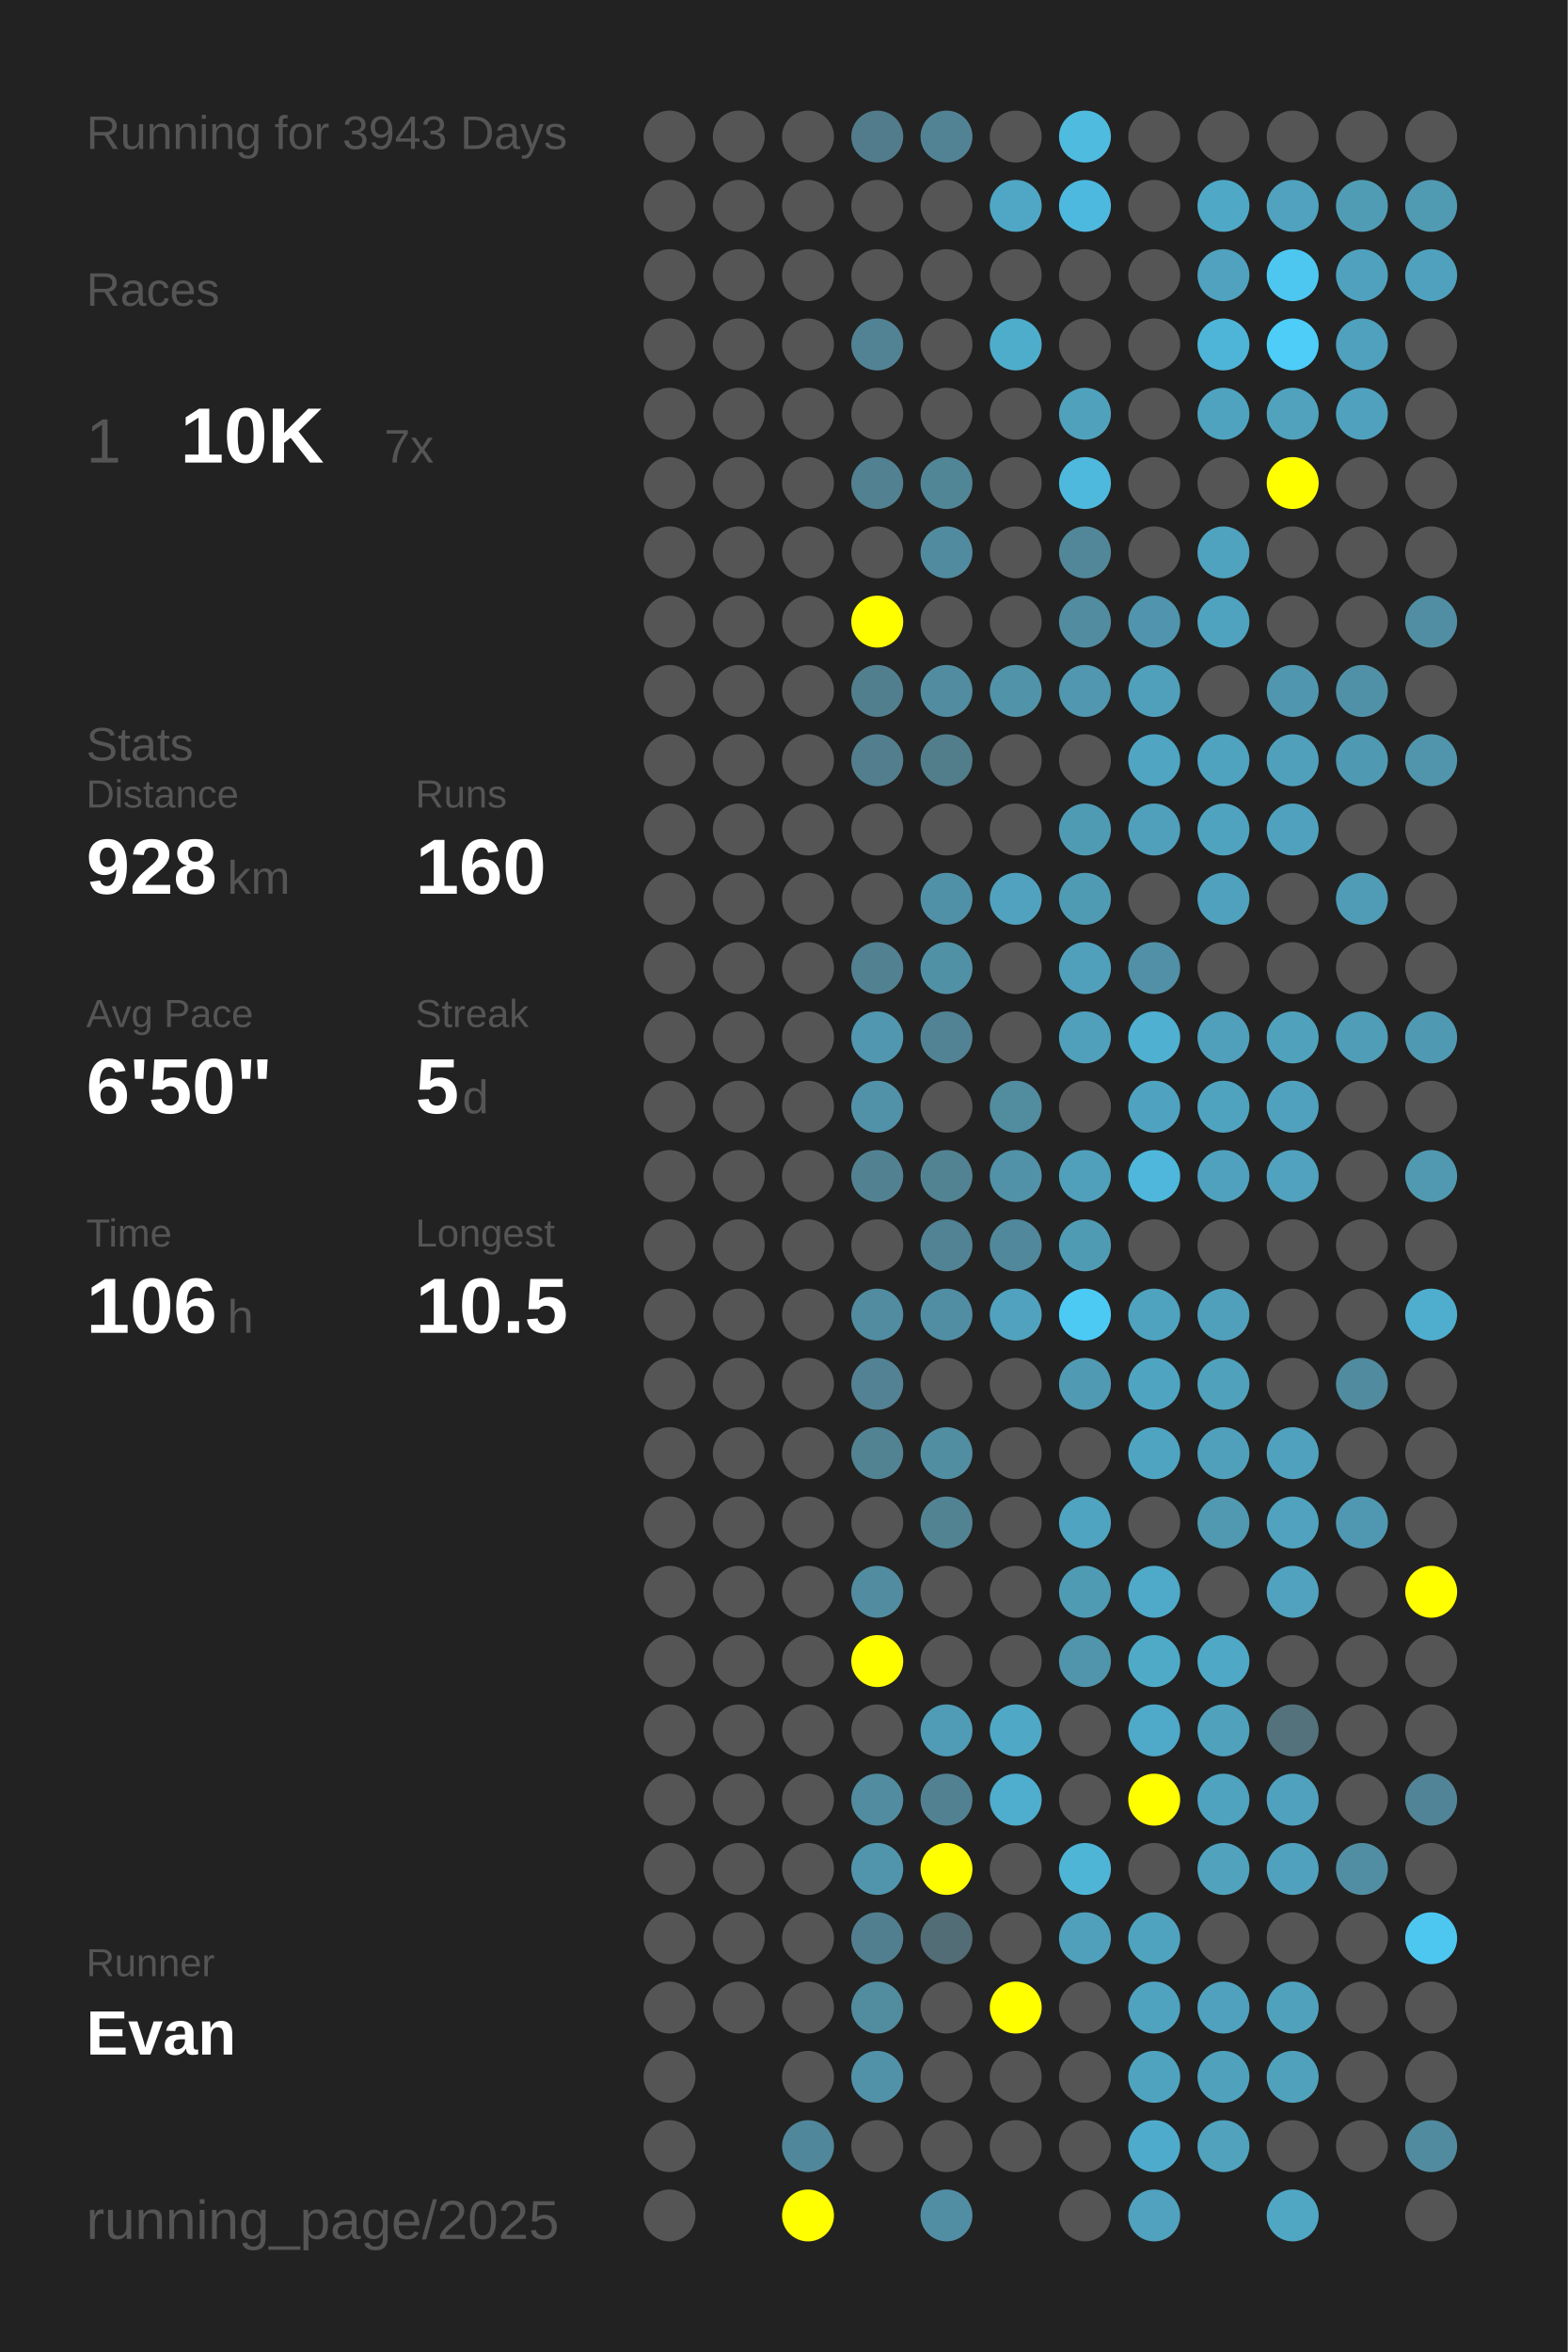
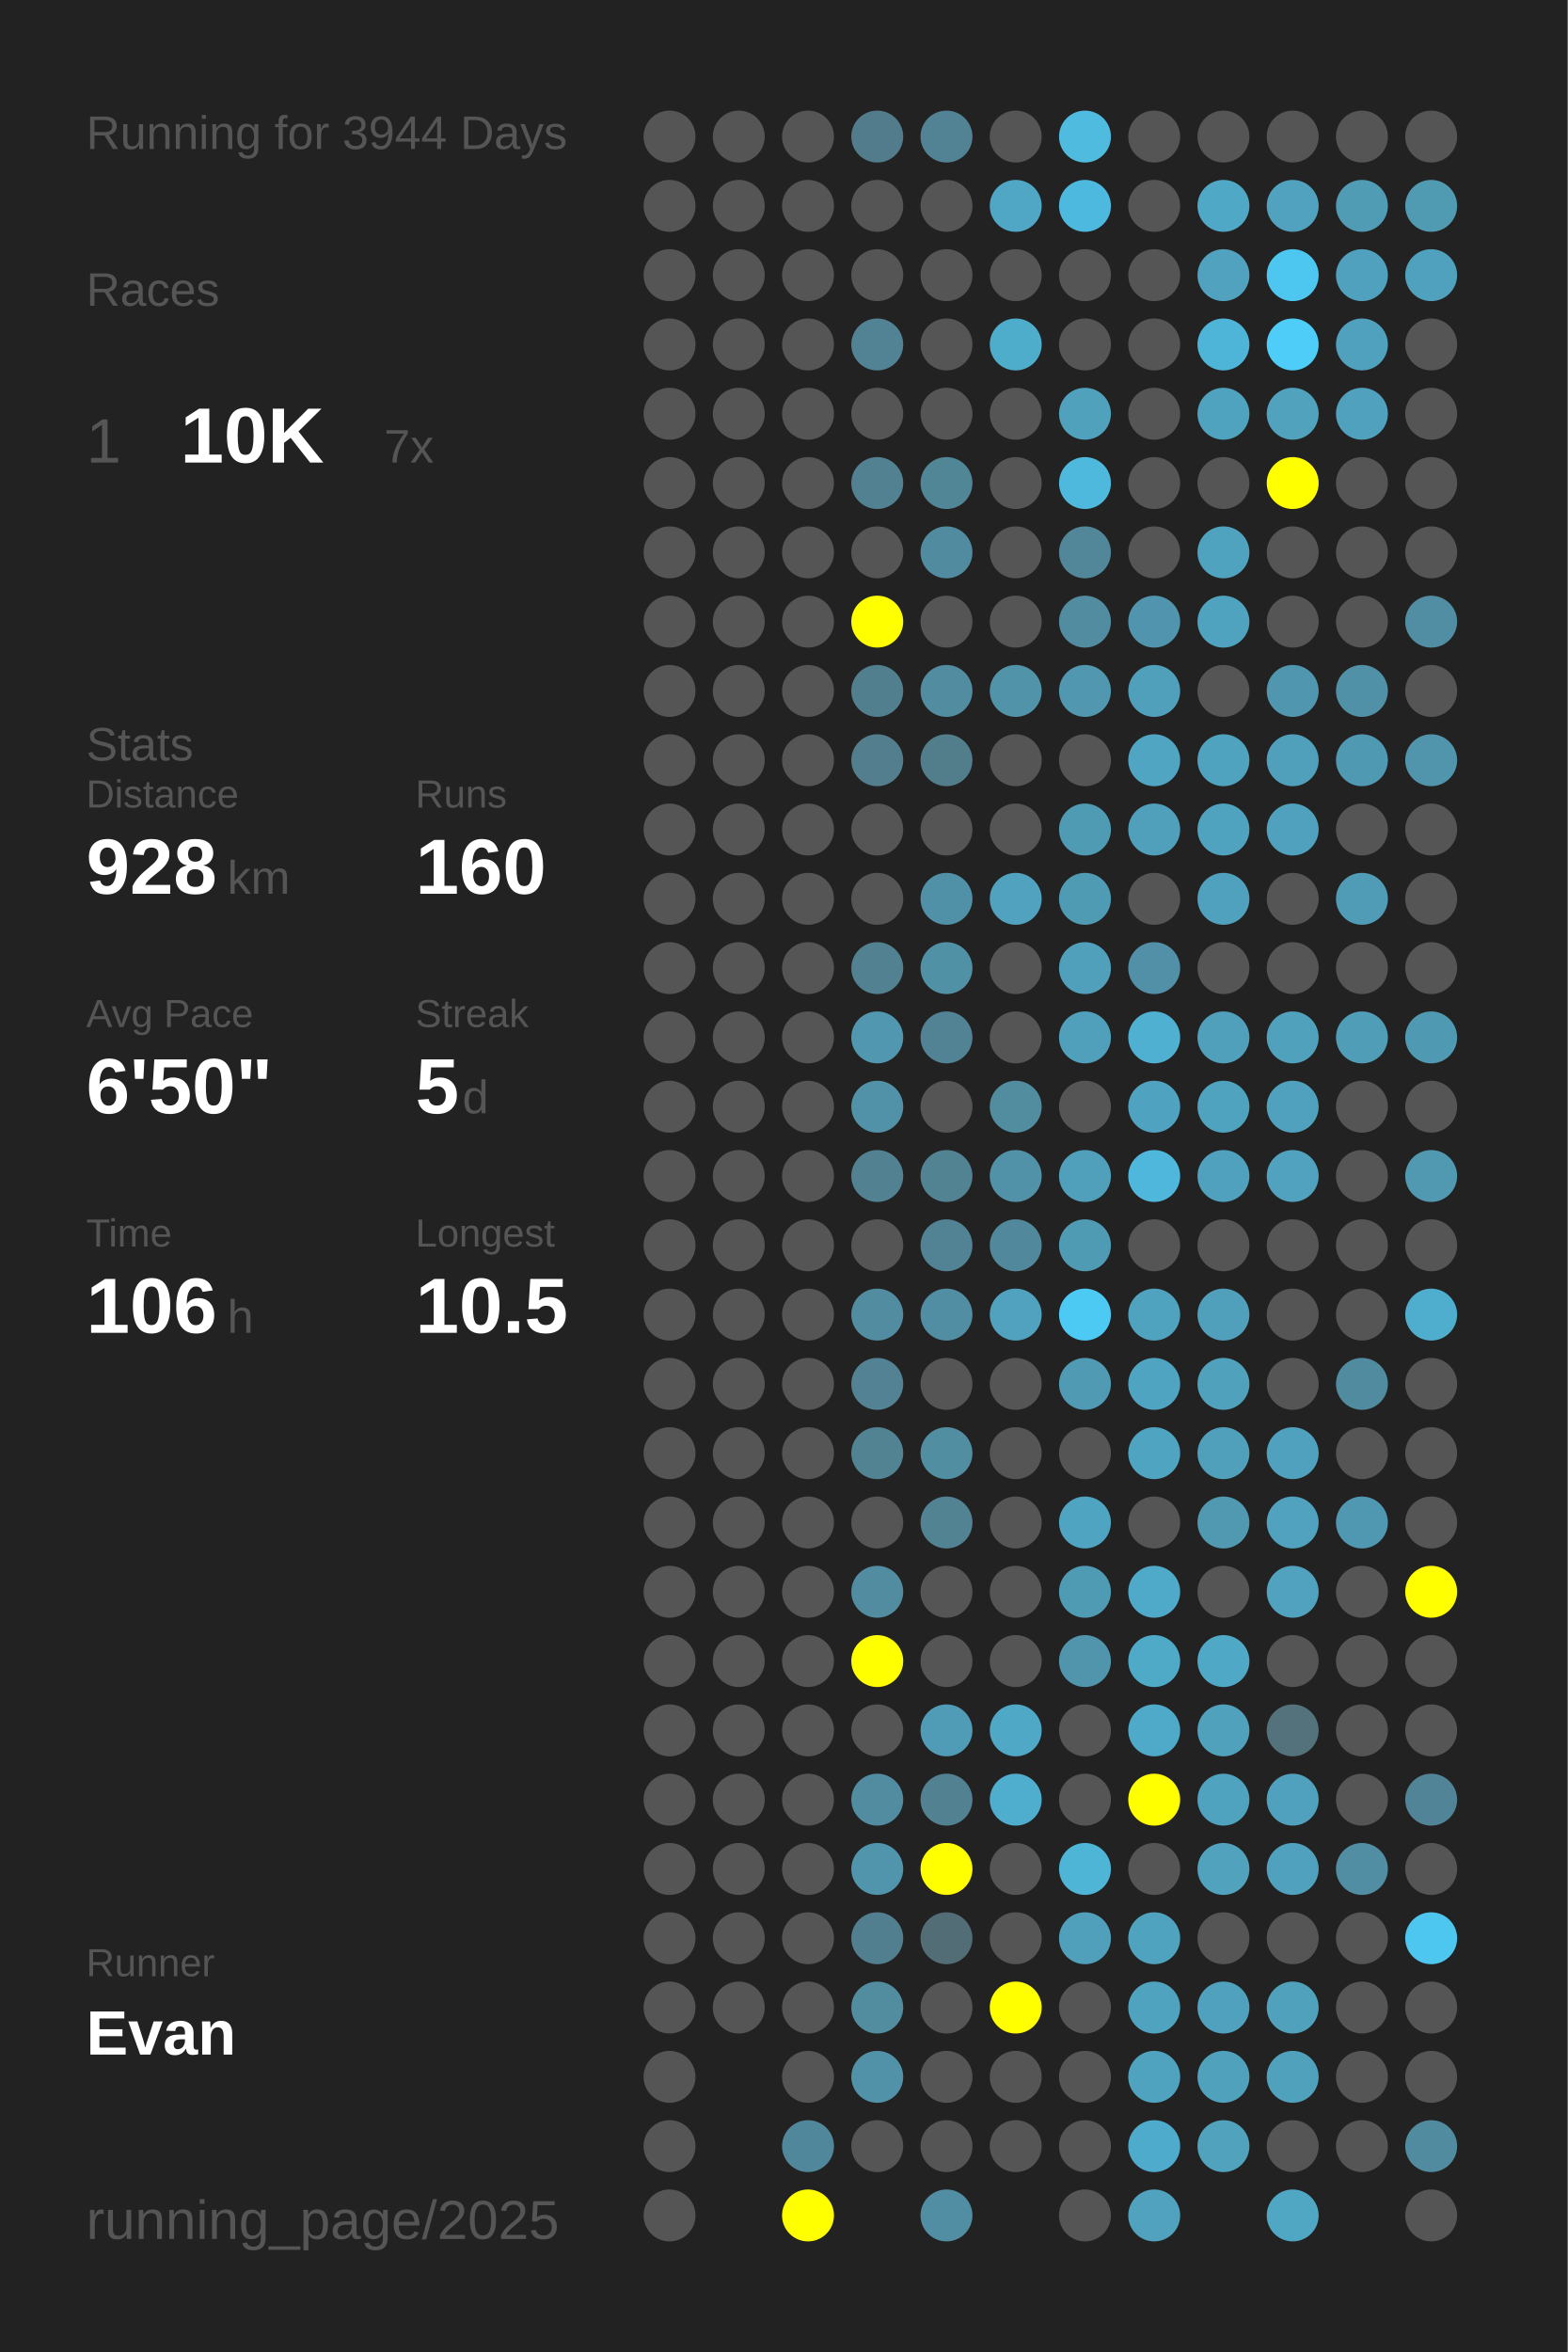
<svg xmlns="http://www.w3.org/2000/svg" baseProfile="full" height="300mm" version="1.1" viewBox="0,0,200,300" width="200mm">
  <defs />
  <rect fill="#222222" height="300" width="200" x="0" y="0" />
-   <text fill="#555555" style="font-size:6px; font-family:Arial;" x="11" y="19">Running for 3943 Days</text>
+   <text fill="#555555" style="font-size:6px; font-family:Arial;" x="11" y="19">Running for 3944 Days</text>
  <text fill="#555555" style="font-size:6px; font-family:Arial;" x="11" y="39">Races</text>
  <text fill="#555555" style="font-size:8px; font-family:Arial;" x="11" y="59">1</text>
  <text fill="#FFFFFF" style="font-size:10px; font-family:Arial; font-weight:bold;" x="23" y="59">10K</text>
  <text fill="#555555" style="font-size:6px; font-family:Arial;" x="49" y="59">7x</text>
  <text fill="#555555" style="font-size:6px; font-family:Arial;" x="11" y="97">Stats</text>
  <text fill="#555555" style="font-size:5px; font-family:Arial;" x="11" y="103">Distance</text>
  <text fill="#FFFFFF" style="font-size:10px; font-family:Arial; font-weight:bold;" x="11" y="114">928</text>
  <text fill="#555555" style="font-size:6px; font-family:Arial;" x="29" y="114">km</text>
  <text fill="#555555" style="font-size:5px; font-family:Arial;" x="53" y="103">Runs</text>
  <text fill="#FFFFFF" style="font-size:10px; font-family:Arial; font-weight:bold;" x="53" y="114">160</text>
  <text fill="#555555" style="font-size:5px; font-family:Arial;" x="11" y="131">Avg Pace</text>
  <text fill="#FFFFFF" style="font-size:10px; font-family:Arial; font-weight:bold;" x="11" y="142">6'50"</text>
  <text fill="#555555" style="font-size:5px; font-family:Arial;" x="53" y="131">Streak</text>
  <text fill="#FFFFFF" style="font-size:10px; font-family:Arial; font-weight:bold;" x="53" y="142">5</text>
  <text fill="#555555" style="font-size:6px; font-family:Arial;" x="59" y="142">d</text>
  <text fill="#555555" style="font-size:5px; font-family:Arial;" x="11" y="159">Time</text>
  <text fill="#FFFFFF" style="font-size:10px; font-family:Arial; font-weight:bold;" x="11" y="170">106</text>
  <text fill="#555555" style="font-size:6px; font-family:Arial;" x="29" y="170">h</text>
  <text fill="#555555" style="font-size:5px; font-family:Arial;" x="53" y="159">Longest</text>
  <text fill="#FFFFFF" style="font-size:10px; font-family:Arial; font-weight:bold;" x="53" y="170">10.5</text>
  <text fill="#555555" style="font-size:5px; font-family:Arial;" x="11" y="252.065">Runner</text>
  <text fill="#FFFFFF" style="font-size:8px; font-family:Arial; font-weight:bold;" x="11" y="262.065">Evan</text>
  <text fill="#555555" style="font-size:7px; font-family:Arial;" x="11" y="285.581">running_page/2025</text>
  <circle cx="85.417" cy="17.419" fill="#555555" r="3.312" />
  <circle cx="85.417" cy="26.258" fill="#555555" r="3.312" />
  <circle cx="85.417" cy="35.097" fill="#555555" r="3.312" />
  <circle cx="85.417" cy="43.935" fill="#555555" r="3.312" />
  <circle cx="85.417" cy="52.774" fill="#555555" r="3.312" />
  <circle cx="85.417" cy="61.613" fill="#555555" r="3.312" />
  <circle cx="85.417" cy="70.452" fill="#555555" r="3.312" />
  <circle cx="85.417" cy="79.29" fill="#555555" r="3.312" />
  <circle cx="85.417" cy="88.129" fill="#555555" r="3.312" />
  <circle cx="85.417" cy="96.968" fill="#555555" r="3.312" />
  <circle cx="85.417" cy="105.806" fill="#555555" r="3.312" />
  <circle cx="85.417" cy="114.645" fill="#555555" r="3.312" />
  <circle cx="85.417" cy="123.484" fill="#555555" r="3.312" />
  <circle cx="85.417" cy="132.323" fill="#555555" r="3.312" />
  <circle cx="85.417" cy="141.161" fill="#555555" r="3.312" />
  <circle cx="85.417" cy="150" fill="#555555" r="3.312" />
  <circle cx="85.417" cy="158.839" fill="#555555" r="3.312" />
  <circle cx="85.417" cy="167.677" fill="#555555" r="3.312" />
  <circle cx="85.417" cy="176.516" fill="#555555" r="3.312" />
  <circle cx="85.417" cy="185.355" fill="#555555" r="3.312" />
  <circle cx="85.417" cy="194.194" fill="#555555" r="3.312" />
  <circle cx="85.417" cy="203.032" fill="#555555" r="3.312" />
  <circle cx="85.417" cy="211.871" fill="#555555" r="3.312" />
  <circle cx="85.417" cy="220.71" fill="#555555" r="3.312" />
  <circle cx="85.417" cy="229.548" fill="#555555" r="3.312" />
  <circle cx="85.417" cy="238.387" fill="#555555" r="3.312" />
  <circle cx="85.417" cy="247.226" fill="#555555" r="3.312" />
  <circle cx="85.417" cy="256.065" fill="#555555" r="3.312" />
  <circle cx="85.417" cy="264.903" fill="#555555" r="3.312" />
  <circle cx="85.417" cy="273.742" fill="#555555" r="3.312" />
  <circle cx="85.417" cy="282.581" fill="#555555" r="3.312" />
  <circle cx="94.25" cy="17.419" fill="#555555" r="3.312" />
  <circle cx="94.25" cy="26.258" fill="#555555" r="3.312" />
  <circle cx="94.25" cy="35.097" fill="#555555" r="3.312" />
  <circle cx="94.25" cy="43.935" fill="#555555" r="3.312" />
  <circle cx="94.25" cy="52.774" fill="#555555" r="3.312" />
  <circle cx="94.25" cy="61.613" fill="#555555" r="3.312" />
  <circle cx="94.25" cy="70.452" fill="#555555" r="3.312" />
  <circle cx="94.25" cy="79.29" fill="#555555" r="3.312" />
  <circle cx="94.25" cy="88.129" fill="#555555" r="3.312" />
  <circle cx="94.25" cy="96.968" fill="#555555" r="3.312" />
  <circle cx="94.25" cy="105.806" fill="#555555" r="3.312" />
  <circle cx="94.25" cy="114.645" fill="#555555" r="3.312" />
  <circle cx="94.25" cy="123.484" fill="#555555" r="3.312" />
  <circle cx="94.25" cy="132.323" fill="#555555" r="3.312" />
  <circle cx="94.25" cy="141.161" fill="#555555" r="3.312" />
  <circle cx="94.25" cy="150" fill="#555555" r="3.312" />
  <circle cx="94.25" cy="158.839" fill="#555555" r="3.312" />
  <circle cx="94.25" cy="167.677" fill="#555555" r="3.312" />
  <circle cx="94.25" cy="176.516" fill="#555555" r="3.312" />
  <circle cx="94.25" cy="185.355" fill="#555555" r="3.312" />
  <circle cx="94.25" cy="194.194" fill="#555555" r="3.312" />
  <circle cx="94.25" cy="203.032" fill="#555555" r="3.312" />
  <circle cx="94.25" cy="211.871" fill="#555555" r="3.312" />
  <circle cx="94.25" cy="220.71" fill="#555555" r="3.312" />
  <circle cx="94.25" cy="229.548" fill="#555555" r="3.312" />
  <circle cx="94.25" cy="238.387" fill="#555555" r="3.312" />
  <circle cx="94.25" cy="247.226" fill="#555555" r="3.312" />
  <circle cx="94.25" cy="256.065" fill="#555555" r="3.312" />
  <circle cx="103.083" cy="17.419" fill="#555555" r="3.312" />
  <circle cx="103.083" cy="26.258" fill="#555555" r="3.312" />
  <circle cx="103.083" cy="35.097" fill="#555555" r="3.312" />
  <circle cx="103.083" cy="43.935" fill="#555555" r="3.312" />
  <circle cx="103.083" cy="52.774" fill="#555555" r="3.312" />
  <circle cx="103.083" cy="61.613" fill="#555555" r="3.312" />
  <circle cx="103.083" cy="70.452" fill="#555555" r="3.312" />
  <circle cx="103.083" cy="79.29" fill="#555555" r="3.312" />
  <circle cx="103.083" cy="88.129" fill="#555555" r="3.312" />
  <circle cx="103.083" cy="96.968" fill="#555555" r="3.312" />
  <circle cx="103.083" cy="105.806" fill="#555555" r="3.312" />
  <circle cx="103.083" cy="114.645" fill="#555555" r="3.312" />
  <circle cx="103.083" cy="123.484" fill="#555555" r="3.312" />
  <circle cx="103.083" cy="132.323" fill="#555555" r="3.312" />
  <circle cx="103.083" cy="141.161" fill="#555555" r="3.312" />
  <circle cx="103.083" cy="150" fill="#555555" r="3.312" />
  <circle cx="103.083" cy="158.839" fill="#555555" r="3.312" />
  <circle cx="103.083" cy="167.677" fill="#555555" r="3.312" />
  <circle cx="103.083" cy="176.516" fill="#555555" r="3.312" />
  <circle cx="103.083" cy="185.355" fill="#555555" r="3.312" />
  <circle cx="103.083" cy="194.194" fill="#555555" r="3.312" />
  <circle cx="103.083" cy="203.032" fill="#555555" r="3.312" />
  <circle cx="103.083" cy="211.871" fill="#555555" r="3.312" />
  <circle cx="103.083" cy="220.71" fill="#555555" r="3.312" />
  <circle cx="103.083" cy="229.548" fill="#555555" r="3.312" />
  <circle cx="103.083" cy="238.387" fill="#555555" r="3.312" />
  <circle cx="103.083" cy="247.226" fill="#555555" r="3.312" />
  <circle cx="103.083" cy="256.065" fill="#555555" r="3.312" />
  <circle cx="103.083" cy="264.903" fill="#555555" r="3.312" />
  <circle cx="103.083" cy="273.742" fill="#51879a" r="3.312" />
  <circle cx="103.083" cy="282.581" fill="#FFFF00" r="3.312" />
  <circle cx="111.917" cy="17.419" fill="#527c8b" r="3.312" />
  <circle cx="111.917" cy="26.258" fill="#555555" r="3.312" />
  <circle cx="111.917" cy="35.097" fill="#555555" r="3.312" />
  <circle cx="111.917" cy="43.935" fill="#528394" r="3.312" />
  <circle cx="111.917" cy="52.774" fill="#555555" r="3.312" />
  <circle cx="111.917" cy="61.613" fill="#528191" r="3.312" />
  <circle cx="111.917" cy="70.452" fill="#555555" r="3.312" />
  <circle cx="111.917" cy="79.29" fill="#FFFF00" r="3.312" />
  <circle cx="111.917" cy="88.129" fill="#527f8e" r="3.312" />
  <circle cx="111.917" cy="96.968" fill="#527e8d" r="3.312" />
  <circle cx="111.917" cy="105.806" fill="#555555" r="3.312" />
  <circle cx="111.917" cy="114.645" fill="#555555" r="3.312" />
  <circle cx="111.917" cy="123.484" fill="#528191" r="3.312" />
  <circle cx="111.917" cy="132.323" fill="#5097af" r="3.312" />
  <circle cx="111.917" cy="141.161" fill="#5192a9" r="3.312" />
  <circle cx="111.917" cy="150" fill="#528292" r="3.312" />
  <circle cx="111.917" cy="158.839" fill="#555555" r="3.312" />
  <circle cx="111.917" cy="167.677" fill="#518ca0" r="3.312" />
  <circle cx="111.917" cy="176.516" fill="#528293" r="3.312" />
  <circle cx="111.917" cy="185.355" fill="#528393" r="3.312" />
  <circle cx="111.917" cy="194.194" fill="#555555" r="3.312" />
  <circle cx="111.917" cy="203.032" fill="#518ca0" r="3.312" />
  <circle cx="111.917" cy="211.871" fill="#FFFF00" r="3.312" />
  <circle cx="111.917" cy="220.71" fill="#555555" r="3.312" />
  <circle cx="111.917" cy="229.548" fill="#518ca0" r="3.312" />
  <circle cx="111.917" cy="238.387" fill="#5095ac" r="3.312" />
  <circle cx="111.917" cy="247.226" fill="#527f8f" r="3.312" />
  <circle cx="111.917" cy="256.065" fill="#518c9f" r="3.312" />
  <circle cx="111.917" cy="264.903" fill="#5192a9" r="3.312" />
  <circle cx="111.917" cy="273.742" fill="#555555" r="3.312" />
  <circle cx="120.75" cy="17.419" fill="#528394" r="3.312" />
  <circle cx="120.75" cy="26.258" fill="#555555" r="3.312" />
  <circle cx="120.75" cy="35.097" fill="#555555" r="3.312" />
  <circle cx="120.75" cy="43.935" fill="#555555" r="3.312" />
  <circle cx="120.75" cy="52.774" fill="#555555" r="3.312" />
  <circle cx="120.75" cy="61.613" fill="#518697" r="3.312" />
  <circle cx="120.75" cy="70.452" fill="#518b9f" r="3.312" />
  <circle cx="120.75" cy="79.29" fill="#555555" r="3.312" />
  <circle cx="120.75" cy="88.129" fill="#518ca0" r="3.312" />
  <circle cx="120.75" cy="96.968" fill="#527d8b" r="3.312" />
  <circle cx="120.75" cy="105.806" fill="#555555" r="3.312" />
  <circle cx="120.75" cy="114.645" fill="#5191a7" r="3.312" />
  <circle cx="120.75" cy="123.484" fill="#5191a6" r="3.312" />
  <circle cx="120.75" cy="132.323" fill="#528394" r="3.312" />
  <circle cx="120.75" cy="141.161" fill="#555555" r="3.312" />
  <circle cx="120.75" cy="150" fill="#528393" r="3.312" />
  <circle cx="120.75" cy="158.839" fill="#518394" r="3.312" />
  <circle cx="120.75" cy="167.677" fill="#518ea3" r="3.312" />
  <circle cx="120.75" cy="176.516" fill="#555555" r="3.312" />
  <circle cx="120.75" cy="185.355" fill="#518ea2" r="3.312" />
  <circle cx="120.75" cy="194.194" fill="#528393" r="3.312" />
  <circle cx="120.75" cy="203.032" fill="#555555" r="3.312" />
  <circle cx="120.75" cy="211.871" fill="#555555" r="3.312" />
  <circle cx="120.75" cy="220.71" fill="#509cb6" r="3.312" />
  <circle cx="120.75" cy="229.548" fill="#528191" r="3.312" />
  <circle cx="120.75" cy="238.387" fill="#FFFF00" r="3.312" />
  <circle cx="120.75" cy="247.226" fill="#536d76" r="3.312" />
  <circle cx="120.75" cy="256.065" fill="#555555" r="3.312" />
  <circle cx="120.75" cy="264.903" fill="#555555" r="3.312" />
  <circle cx="120.75" cy="273.742" fill="#555555" r="3.312" />
  <circle cx="120.75" cy="282.581" fill="#518ea3" r="3.312" />
  <circle cx="129.583" cy="17.419" fill="#555555" r="3.312" />
  <circle cx="129.583" cy="26.258" fill="#4fa7c5" r="3.312" />
  <circle cx="129.583" cy="35.097" fill="#555555" r="3.312" />
  <circle cx="129.583" cy="43.935" fill="#4fadcc" r="3.312" />
  <circle cx="129.583" cy="52.774" fill="#555555" r="3.312" />
  <circle cx="129.583" cy="61.613" fill="#555555" r="3.312" />
  <circle cx="129.583" cy="70.452" fill="#555555" r="3.312" />
  <circle cx="129.583" cy="79.29" fill="#555555" r="3.312" />
  <circle cx="129.583" cy="88.129" fill="#5193a9" r="3.312" />
  <circle cx="129.583" cy="96.968" fill="#555555" r="3.312" />
  <circle cx="129.583" cy="105.806" fill="#555555" r="3.312" />
  <circle cx="129.583" cy="114.645" fill="#50a2be" r="3.312" />
  <circle cx="129.583" cy="123.484" fill="#555555" r="3.312" />
  <circle cx="129.583" cy="132.323" fill="#555555" r="3.312" />
  <circle cx="129.583" cy="141.161" fill="#518c9f" r="3.312" />
  <circle cx="129.583" cy="150" fill="#5192a8" r="3.312" />
  <circle cx="129.583" cy="158.839" fill="#51889b" r="3.312" />
  <circle cx="129.583" cy="167.677" fill="#50a2be" r="3.312" />
  <circle cx="129.583" cy="176.516" fill="#555555" r="3.312" />
  <circle cx="129.583" cy="185.355" fill="#555555" r="3.312" />
  <circle cx="129.583" cy="194.194" fill="#555555" r="3.312" />
  <circle cx="129.583" cy="203.032" fill="#555555" r="3.312" />
  <circle cx="129.583" cy="211.871" fill="#555555" r="3.312" />
  <circle cx="129.583" cy="220.71" fill="#4fa8c6" r="3.312" />
  <circle cx="129.583" cy="229.548" fill="#4fadcd" r="3.312" />
  <circle cx="129.583" cy="238.387" fill="#555555" r="3.312" />
  <circle cx="129.583" cy="247.226" fill="#555555" r="3.312" />
  <circle cx="129.583" cy="256.065" fill="#FFFF00" r="3.312" />
  <circle cx="129.583" cy="264.903" fill="#555555" r="3.312" />
  <circle cx="129.583" cy="273.742" fill="#555555" r="3.312" />
  <circle cx="138.417" cy="17.419" fill="#4ebbdf" r="3.312" />
  <circle cx="138.417" cy="26.258" fill="#4eb9de" r="3.312" />
  <circle cx="138.417" cy="35.097" fill="#555555" r="3.312" />
  <circle cx="138.417" cy="43.935" fill="#555555" r="3.312" />
  <circle cx="138.417" cy="52.774" fill="#50a1bc" r="3.312" />
  <circle cx="138.417" cy="61.613" fill="#4eb9dd" r="3.312" />
  <circle cx="138.417" cy="70.452" fill="#518799" r="3.312" />
  <circle cx="138.417" cy="79.29" fill="#518ca0" r="3.312" />
  <circle cx="138.417" cy="88.129" fill="#5097af" r="3.312" />
  <circle cx="138.417" cy="96.968" fill="#555555" r="3.312" />
  <circle cx="138.417" cy="105.806" fill="#509bb4" r="3.312" />
  <circle cx="138.417" cy="114.645" fill="#509bb4" r="3.312" />
  <circle cx="138.417" cy="123.484" fill="#50a0bc" r="3.312" />
  <circle cx="138.417" cy="132.323" fill="#50a0bc" r="3.312" />
  <circle cx="138.417" cy="141.161" fill="#555555" r="3.312" />
  <circle cx="138.417" cy="150" fill="#50a0bb" r="3.312" />
  <circle cx="138.417" cy="158.839" fill="#509bb4" r="3.312" />
  <circle cx="138.417" cy="167.677" fill="#4dcaf4" r="3.312" />
  <circle cx="138.417" cy="176.516" fill="#509ab3" r="3.312" />
  <circle cx="138.417" cy="185.355" fill="#555555" r="3.312" />
  <circle cx="138.417" cy="194.194" fill="#4fa4c1" r="3.312" />
  <circle cx="138.417" cy="203.032" fill="#509bb4" r="3.312" />
  <circle cx="138.417" cy="211.871" fill="#5095ac" r="3.312" />
  <circle cx="138.417" cy="220.71" fill="#555555" r="3.312" />
  <circle cx="138.417" cy="229.548" fill="#555555" r="3.312" />
  <circle cx="138.417" cy="238.387" fill="#4eb5d7" r="3.312" />
  <circle cx="138.417" cy="247.226" fill="#50a0bb" r="3.312" />
  <circle cx="138.417" cy="256.065" fill="#555555" r="3.312" />
  <circle cx="138.417" cy="264.903" fill="#555555" r="3.312" />
  <circle cx="138.417" cy="273.742" fill="#555555" r="3.312" />
  <circle cx="138.417" cy="282.581" fill="#555555" r="3.312" />
  <circle cx="147.25" cy="17.419" fill="#555555" r="3.312" />
  <circle cx="147.25" cy="26.258" fill="#555555" r="3.312" />
  <circle cx="147.25" cy="35.097" fill="#555555" r="3.312" />
  <circle cx="147.25" cy="43.935" fill="#555555" r="3.312" />
  <circle cx="147.25" cy="52.774" fill="#555555" r="3.312" />
  <circle cx="147.25" cy="61.613" fill="#555555" r="3.312" />
  <circle cx="147.25" cy="70.452" fill="#555555" r="3.312" />
  <circle cx="147.25" cy="79.29" fill="#5095ad" r="3.312" />
  <circle cx="147.25" cy="88.129" fill="#50a0bc" r="3.312" />
  <circle cx="147.25" cy="96.968" fill="#4fa5c2" r="3.312" />
  <circle cx="147.25" cy="105.806" fill="#50a0bc" r="3.312" />
  <circle cx="147.25" cy="114.645" fill="#555555" r="3.312" />
  <circle cx="147.25" cy="123.484" fill="#5190a6" r="3.312" />
  <circle cx="147.25" cy="132.323" fill="#4fb0d1" r="3.312" />
  <circle cx="147.25" cy="141.161" fill="#4fa3c0" r="3.312" />
  <circle cx="147.25" cy="150" fill="#4eb7db" r="3.312" />
  <circle cx="147.25" cy="158.839" fill="#555555" r="3.312" />
  <circle cx="147.25" cy="167.677" fill="#4fa3bf" r="3.312" />
  <circle cx="147.25" cy="176.516" fill="#4fa5c1" r="3.312" />
  <circle cx="147.25" cy="185.355" fill="#4fa4c1" r="3.312" />
  <circle cx="147.25" cy="194.194" fill="#555555" r="3.312" />
  <circle cx="147.25" cy="203.032" fill="#4fa9c8" r="3.312" />
  <circle cx="147.25" cy="211.871" fill="#4faac8" r="3.312" />
  <circle cx="147.25" cy="220.71" fill="#4fa9c8" r="3.312" />
  <circle cx="147.25" cy="229.548" fill="#FFFF00" r="3.312" />
  <circle cx="147.25" cy="238.387" fill="#555555" r="3.312" />
  <circle cx="147.25" cy="247.226" fill="#4fa3bf" r="3.312" />
  <circle cx="147.25" cy="256.065" fill="#4fa3bf" r="3.312" />
  <circle cx="147.25" cy="264.903" fill="#4fa3bf" r="3.312" />
  <circle cx="147.25" cy="273.742" fill="#4fabcb" r="3.312" />
  <circle cx="147.25" cy="282.581" fill="#50a2be" r="3.312" />
  <circle cx="156.083" cy="17.419" fill="#555555" r="3.312" />
  <circle cx="156.083" cy="26.258" fill="#4fa8c6" r="3.312" />
  <circle cx="156.083" cy="35.097" fill="#50a2be" r="3.312" />
  <circle cx="156.083" cy="43.935" fill="#4eb5d8" r="3.312" />
  <circle cx="156.083" cy="52.774" fill="#4fa3bf" r="3.312" />
  <circle cx="156.083" cy="61.613" fill="#555555" r="3.312" />
  <circle cx="156.083" cy="70.452" fill="#50a3bf" r="3.312" />
  <circle cx="156.083" cy="79.29" fill="#4fa3bf" r="3.312" />
  <circle cx="156.083" cy="88.129" fill="#555555" r="3.312" />
  <circle cx="156.083" cy="96.968" fill="#4fa3bf" r="3.312" />
  <circle cx="156.083" cy="105.806" fill="#4fa3bf" r="3.312" />
  <circle cx="156.083" cy="114.645" fill="#50a1bd" r="3.312" />
  <circle cx="156.083" cy="123.484" fill="#555555" r="3.312" />
  <circle cx="156.083" cy="132.323" fill="#50a0bb" r="3.312" />
  <circle cx="156.083" cy="141.161" fill="#4fa3bf" r="3.312" />
  <circle cx="156.083" cy="150" fill="#50a1bd" r="3.312" />
  <circle cx="156.083" cy="158.839" fill="#555555" r="3.312" />
  <circle cx="156.083" cy="167.677" fill="#50a0bc" r="3.312" />
  <circle cx="156.083" cy="176.516" fill="#50a1bc" r="3.312" />
  <circle cx="156.083" cy="185.355" fill="#50a0bb" r="3.312" />
  <circle cx="156.083" cy="194.194" fill="#5099b1" r="3.312" />
  <circle cx="156.083" cy="203.032" fill="#555555" r="3.312" />
  <circle cx="156.083" cy="211.871" fill="#4fa8c6" r="3.312" />
  <circle cx="156.083" cy="220.71" fill="#50a1bc" r="3.312" />
  <circle cx="156.083" cy="229.548" fill="#4fa3bf" r="3.312" />
  <circle cx="156.083" cy="238.387" fill="#50a2bd" r="3.312" />
  <circle cx="156.083" cy="247.226" fill="#555555" r="3.312" />
  <circle cx="156.083" cy="256.065" fill="#50a1bd" r="3.312" />
  <circle cx="156.083" cy="264.903" fill="#50a1bc" r="3.312" />
  <circle cx="156.083" cy="273.742" fill="#50a2bd" r="3.312" />
  <circle cx="164.917" cy="17.419" fill="#555555" r="3.312" />
  <circle cx="164.917" cy="26.258" fill="#50a2be" r="3.312" />
  <circle cx="164.917" cy="35.097" fill="#4dc7f0" r="3.312" />
  <circle cx="164.917" cy="43.935" fill="#4dcdf8" r="3.312" />
  <circle cx="164.917" cy="52.774" fill="#50a2bd" r="3.312" />
  <circle cx="164.917" cy="61.613" fill="#FFFF00" r="3.312" />
  <circle cx="164.917" cy="70.452" fill="#555555" r="3.312" />
  <circle cx="164.917" cy="79.29" fill="#555555" r="3.312" />
  <circle cx="164.917" cy="88.129" fill="#5096ae" r="3.312" />
  <circle cx="164.917" cy="96.968" fill="#50a0bc" r="3.312" />
  <circle cx="164.917" cy="105.806" fill="#50a1bd" r="3.312" />
  <circle cx="164.917" cy="114.645" fill="#555555" r="3.312" />
  <circle cx="164.917" cy="123.484" fill="#555555" r="3.312" />
  <circle cx="164.917" cy="132.323" fill="#50a1bc" r="3.312" />
  <circle cx="164.917" cy="141.161" fill="#50a1bd" r="3.312" />
  <circle cx="164.917" cy="150" fill="#50a2be" r="3.312" />
  <circle cx="164.917" cy="158.839" fill="#555555" r="3.312" />
  <circle cx="164.917" cy="167.677" fill="#555555" r="3.312" />
  <circle cx="164.917" cy="176.516" fill="#555555" r="3.312" />
  <circle cx="164.917" cy="185.355" fill="#50a1bd" r="3.312" />
  <circle cx="164.917" cy="194.194" fill="#50a2be" r="3.312" />
  <circle cx="164.917" cy="203.032" fill="#50a2be" r="3.312" />
  <circle cx="164.917" cy="211.871" fill="#555555" r="3.312" />
  <circle cx="164.917" cy="220.71" fill="#53727c" r="3.312" />
  <circle cx="164.917" cy="229.548" fill="#50a1bd" r="3.312" />
  <circle cx="164.917" cy="238.387" fill="#50a1bd" r="3.312" />
  <circle cx="164.917" cy="247.226" fill="#555555" r="3.312" />
  <circle cx="164.917" cy="256.065" fill="#50a1bc" r="3.312" />
  <circle cx="164.917" cy="264.903" fill="#50a1bc" r="3.312" />
  <circle cx="164.917" cy="273.742" fill="#555555" r="3.312" />
  <circle cx="164.917" cy="282.581" fill="#4fa7c4" r="3.312" />
  <circle cx="173.75" cy="17.419" fill="#555555" r="3.312" />
  <circle cx="173.75" cy="26.258" fill="#509cb5" r="3.312" />
  <circle cx="173.75" cy="35.097" fill="#50a1bd" r="3.312" />
  <circle cx="173.75" cy="43.935" fill="#50a1bd" r="3.312" />
  <circle cx="173.75" cy="52.774" fill="#50a1bd" r="3.312" />
  <circle cx="173.75" cy="61.613" fill="#555555" r="3.312" />
  <circle cx="173.75" cy="70.452" fill="#555555" r="3.312" />
  <circle cx="173.75" cy="79.29" fill="#555555" r="3.312" />
  <circle cx="173.75" cy="88.129" fill="#5191a7" r="3.312" />
  <circle cx="173.75" cy="96.968" fill="#5099b2" r="3.312" />
  <circle cx="173.75" cy="105.806" fill="#555555" r="3.312" />
  <circle cx="173.75" cy="114.645" fill="#509cb6" r="3.312" />
  <circle cx="173.75" cy="123.484" fill="#555555" r="3.312" />
  <circle cx="173.75" cy="132.323" fill="#509db7" r="3.312" />
  <circle cx="173.75" cy="141.161" fill="#555555" r="3.312" />
  <circle cx="173.75" cy="150" fill="#555555" r="3.312" />
  <circle cx="173.75" cy="158.839" fill="#555555" r="3.312" />
  <circle cx="173.75" cy="167.677" fill="#555555" r="3.312" />
  <circle cx="173.75" cy="176.516" fill="#518b9f" r="3.312" />
  <circle cx="173.75" cy="185.355" fill="#555555" r="3.312" />
  <circle cx="173.75" cy="194.194" fill="#5098b1" r="3.312" />
  <circle cx="173.75" cy="203.032" fill="#555555" r="3.312" />
  <circle cx="173.75" cy="211.871" fill="#555555" r="3.312" />
  <circle cx="173.75" cy="220.71" fill="#555555" r="3.312" />
  <circle cx="173.75" cy="229.548" fill="#555555" r="3.312" />
  <circle cx="173.75" cy="238.387" fill="#518ea3" r="3.312" />
  <circle cx="173.75" cy="247.226" fill="#555555" r="3.312" />
  <circle cx="173.75" cy="256.065" fill="#555555" r="3.312" />
  <circle cx="173.75" cy="264.903" fill="#555555" r="3.312" />
  <circle cx="173.75" cy="273.742" fill="#555555" r="3.312" />
  <circle cx="182.583" cy="17.419" fill="#555555" r="3.312" />
  <circle cx="182.583" cy="26.258" fill="#509ab2" r="3.312" />
  <circle cx="182.583" cy="35.097" fill="#50a1bd" r="3.312" />
  <circle cx="182.583" cy="43.935" fill="#555555" r="3.312" />
  <circle cx="182.583" cy="52.774" fill="#555555" r="3.312" />
  <circle cx="182.583" cy="61.613" fill="#555555" r="3.312" />
  <circle cx="182.583" cy="70.452" fill="#555555" r="3.312" />
  <circle cx="182.583" cy="79.29" fill="#518ea3" r="3.312" />
  <circle cx="182.583" cy="88.129" fill="#555555" r="3.312" />
  <circle cx="182.583" cy="96.968" fill="#5095ac" r="3.312" />
  <circle cx="182.583" cy="105.806" fill="#555555" r="3.312" />
  <circle cx="182.583" cy="114.645" fill="#555555" r="3.312" />
  <circle cx="182.583" cy="123.484" fill="#555555" r="3.312" />
  <circle cx="182.583" cy="132.323" fill="#5099b2" r="3.312" />
  <circle cx="182.583" cy="141.161" fill="#555555" r="3.312" />
  <circle cx="182.583" cy="150" fill="#5099b1" r="3.312" />
  <circle cx="182.583" cy="158.839" fill="#555555" r="3.312" />
  <circle cx="182.583" cy="167.677" fill="#4faece" r="3.312" />
  <circle cx="182.583" cy="176.516" fill="#555555" r="3.312" />
  <circle cx="182.583" cy="185.355" fill="#555555" r="3.312" />
  <circle cx="182.583" cy="194.194" fill="#555555" r="3.312" />
  <circle cx="182.583" cy="203.032" fill="#FFFF00" r="3.312" />
  <circle cx="182.583" cy="211.871" fill="#555555" r="3.312" />
  <circle cx="182.583" cy="220.71" fill="#555555" r="3.312" />
  <circle cx="182.583" cy="229.548" fill="#518496" r="3.312" />
  <circle cx="182.583" cy="238.387" fill="#555555" r="3.312" />
  <circle cx="182.583" cy="247.226" fill="#4dc7f0" r="3.312" />
  <circle cx="182.583" cy="256.065" fill="#555555" r="3.312" />
  <circle cx="182.583" cy="264.903" fill="#555555" r="3.312" />
  <circle cx="182.583" cy="273.742" fill="#518b9f" r="3.312" />
  <circle cx="182.583" cy="282.581" fill="#555555" r="3.312" />
</svg>
